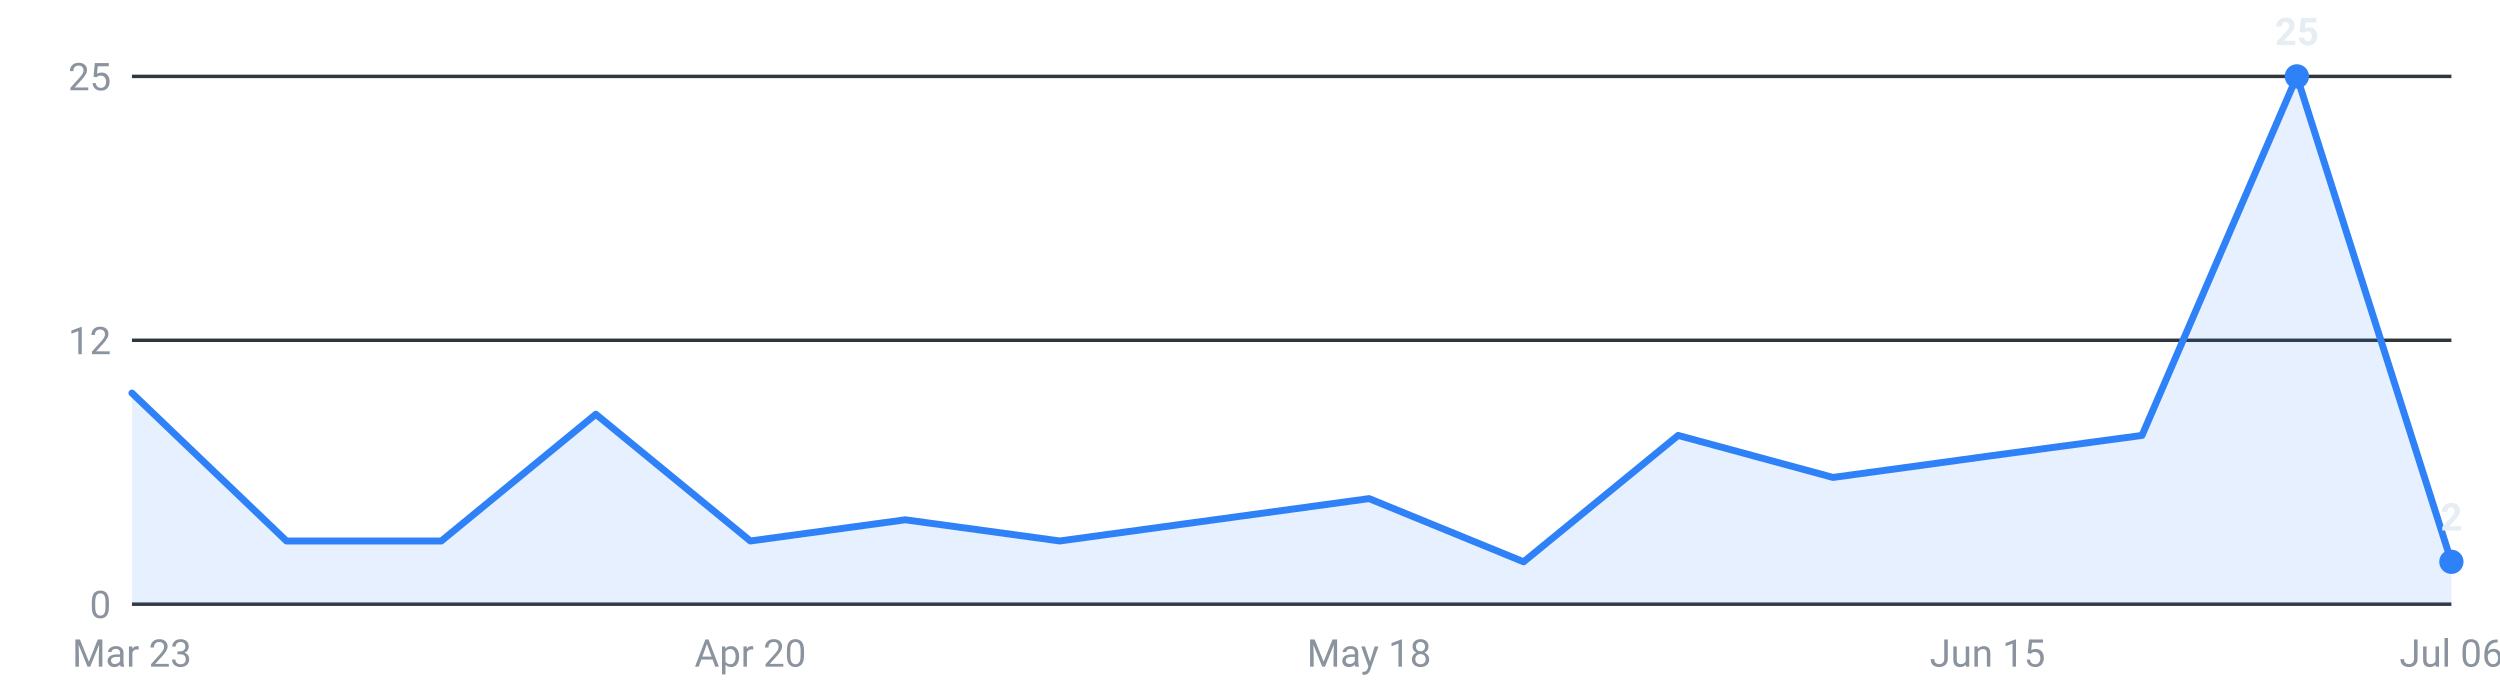
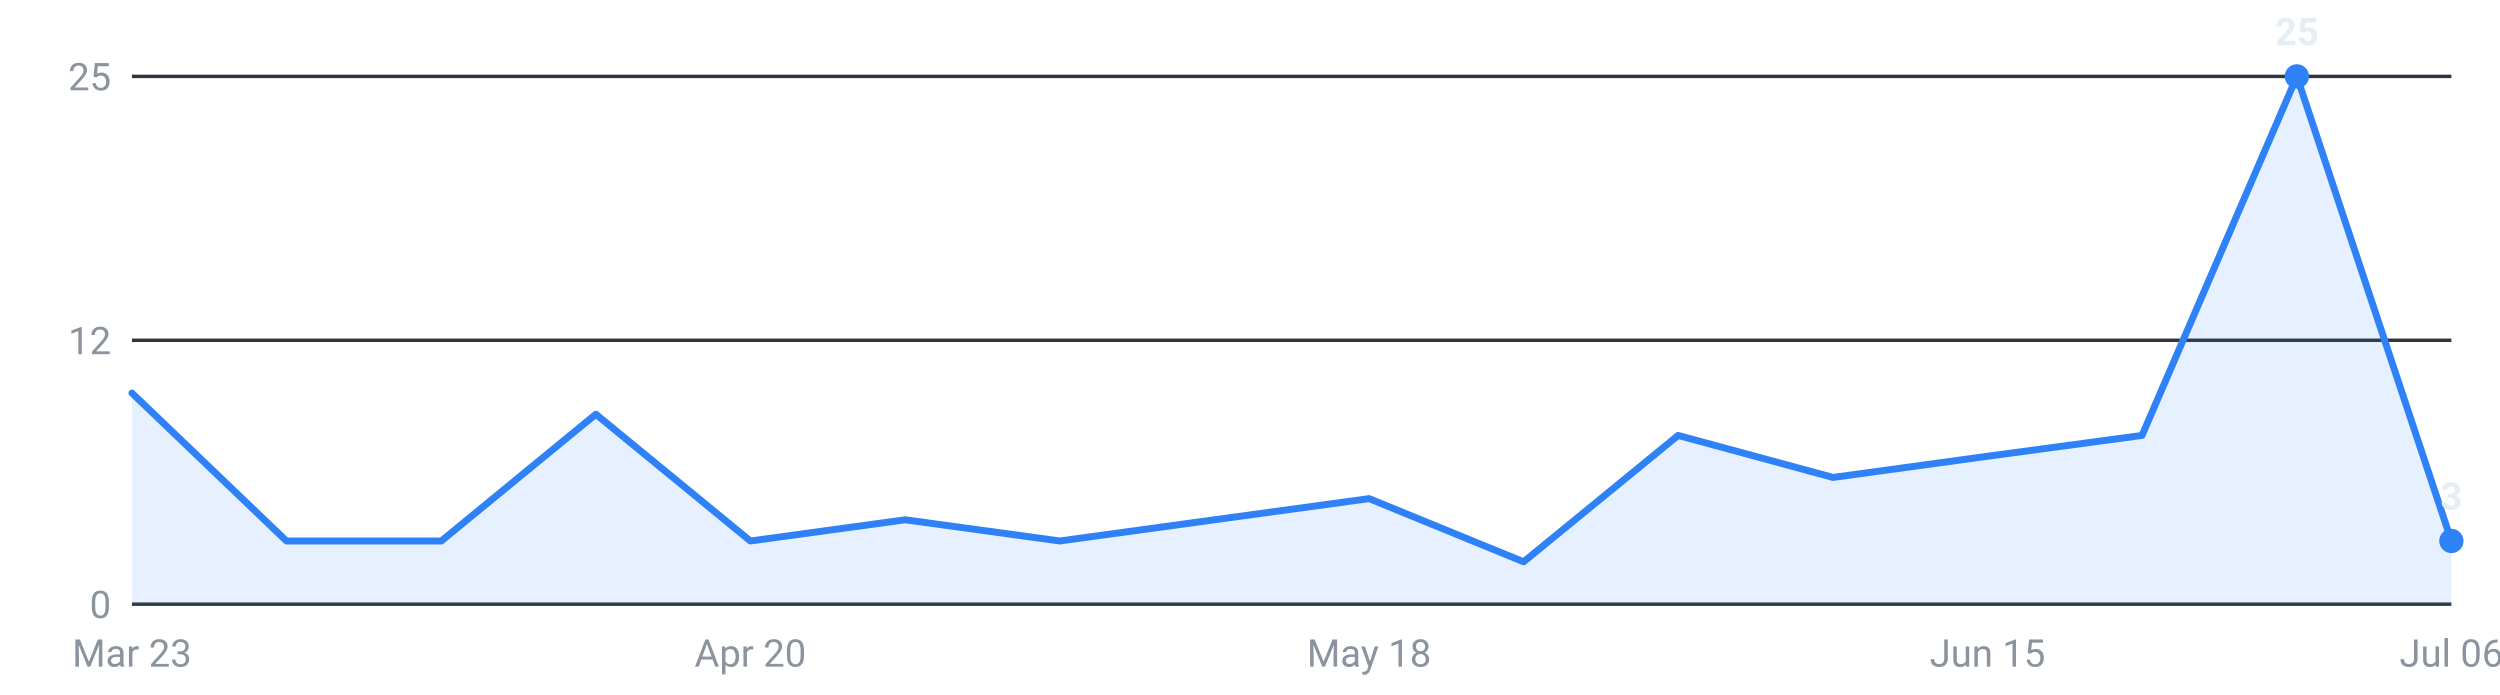
<svg xmlns="http://www.w3.org/2000/svg" viewBox="0 0 720 200" width="720" height="200" role="img" aria-label="Internships posted per week, last 16 weeks">
  <g font-family="-apple-system,Segoe UI,Roboto,sans-serif" font-size="11">
    <line x1="38" y1="174.0" x2="706" y2="174.0" stroke="#30363d" stroke-width="1" />
    <text x="32" y="178.0" text-anchor="end" fill="#8b949e">0</text>
    <line x1="38" y1="98.0" x2="706" y2="98.0" stroke="#30363d" stroke-width="1" />
    <text x="32" y="102.0" text-anchor="end" fill="#8b949e">12</text>
    <line x1="38" y1="22.0" x2="706" y2="22.0" stroke="#30363d" stroke-width="1" />
    <text x="32" y="26.0" text-anchor="end" fill="#8b949e">25</text>
-     <path d="M38.0,174 L38.0,113.2 L82.5,155.8 L127.1,155.8 L171.6,119.3 L216.1,155.8 L260.7,149.7 L305.2,155.8 L349.7,149.7 L394.3,143.6 L438.8,161.8 L483.3,125.4 L527.9,137.5 L572.4,131.4 L616.9,125.4 L661.5,22.0 L706.0,161.8 L706.0,174 Z" fill="#2f81f7" fill-opacity="0.12" />
-     <polyline points="38.0,113.2 82.5,155.8 127.1,155.8 171.6,119.3 216.1,155.8 260.7,149.7 305.2,155.8 349.7,149.7 394.3,143.6 438.8,161.8 483.3,125.4 527.9,137.5 572.4,131.4 616.9,125.4 661.5,22.0 706.0,161.8" fill="none" stroke="#2f81f7" stroke-width="2" stroke-linejoin="round" stroke-linecap="round" />
+     <path d="M38.0,174 L38.0,113.2 L82.5,155.8 L127.1,155.8 L171.6,119.3 L216.1,155.8 L260.7,149.7 L305.2,155.8 L349.7,149.7 L394.3,143.6 L438.8,161.8 L483.3,125.4 L527.9,137.5 L572.4,131.4 L616.9,125.4 L661.5,22.0 L706.0,155.8 L706.0,174 Z" fill="#2f81f7" fill-opacity="0.12" />
+     <polyline points="38.0,113.2 82.5,155.8 127.1,155.8 171.6,119.3 216.1,155.8 260.7,149.7 305.2,155.8 349.7,149.7 394.3,143.6 438.8,161.8 483.3,125.4 527.9,137.5 572.4,131.4 616.9,125.4 661.5,22.0 706.0,155.8" fill="none" stroke="#2f81f7" stroke-width="2" stroke-linejoin="round" stroke-linecap="round" />
    <circle cx="661.5" cy="22.0" r="3.5" fill="#2f81f7" />
    <text x="661.5" y="13.0" text-anchor="middle" fill="#e6edf3" font-weight="600">25</text>
-     <circle cx="706.0" cy="161.8" r="3.5" fill="#2f81f7" />
-     <text x="706.0" y="152.8" text-anchor="middle" fill="#e6edf3" font-weight="600">2</text>
+     <circle cx="706.0" cy="155.8" r="3.5" fill="#2f81f7" />
+     <text x="706.0" y="146.8" text-anchor="middle" fill="#e6edf3" font-weight="600">3</text>
    <text x="38.0" y="192" text-anchor="middle" fill="#8b949e">Mar 23</text>
    <text x="216.1" y="192" text-anchor="middle" fill="#8b949e">Apr 20</text>
    <text x="394.3" y="192" text-anchor="middle" fill="#8b949e">May 18</text>
    <text x="572.4" y="192" text-anchor="middle" fill="#8b949e">Jun 15</text>
    <text x="706.0" y="192" text-anchor="middle" fill="#8b949e">Jul 06</text>
  </g>
</svg>
